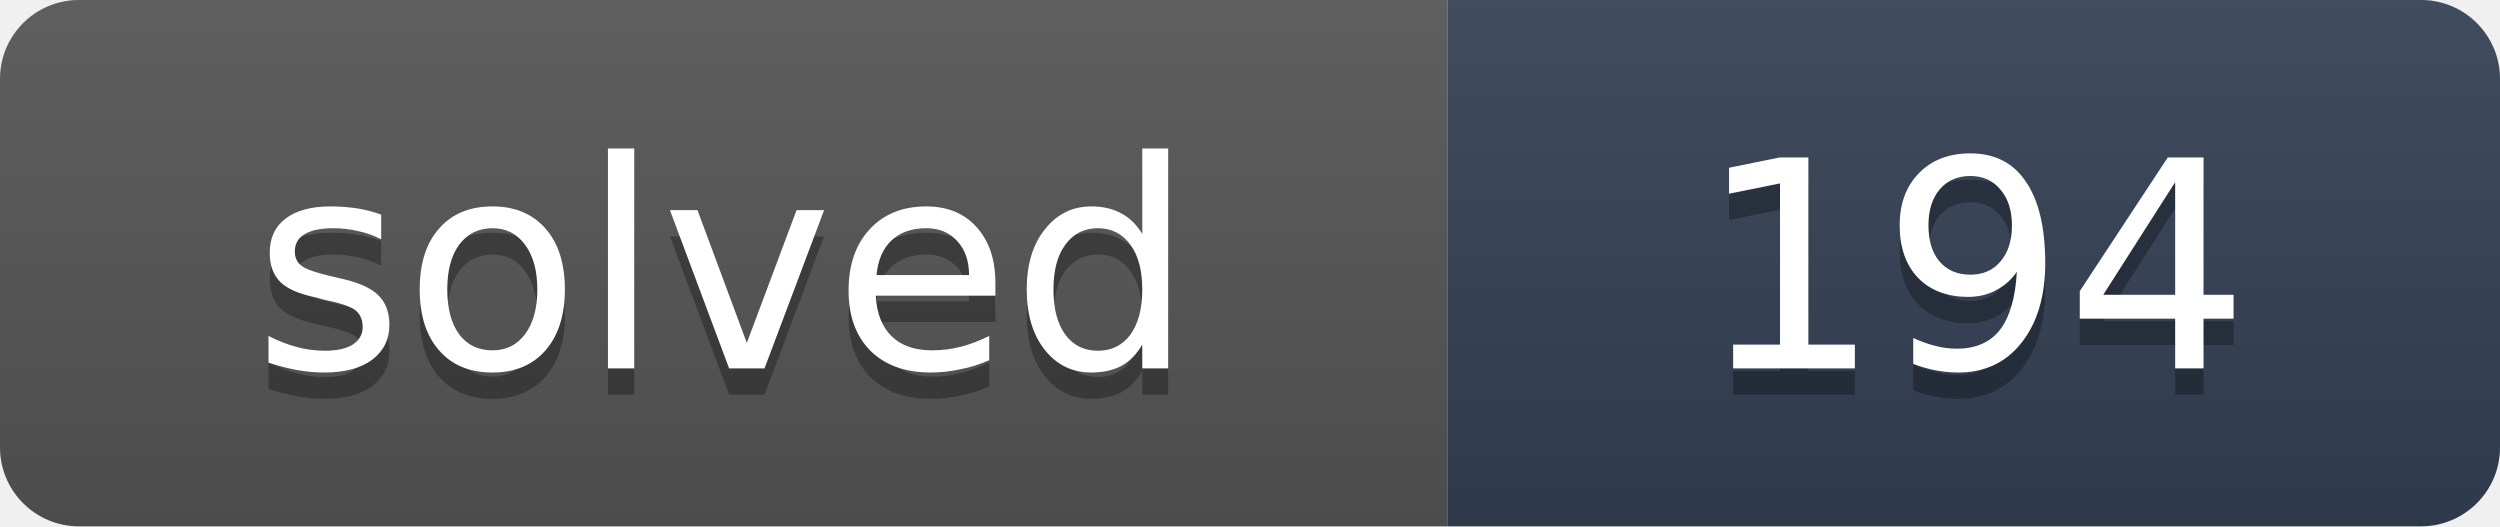
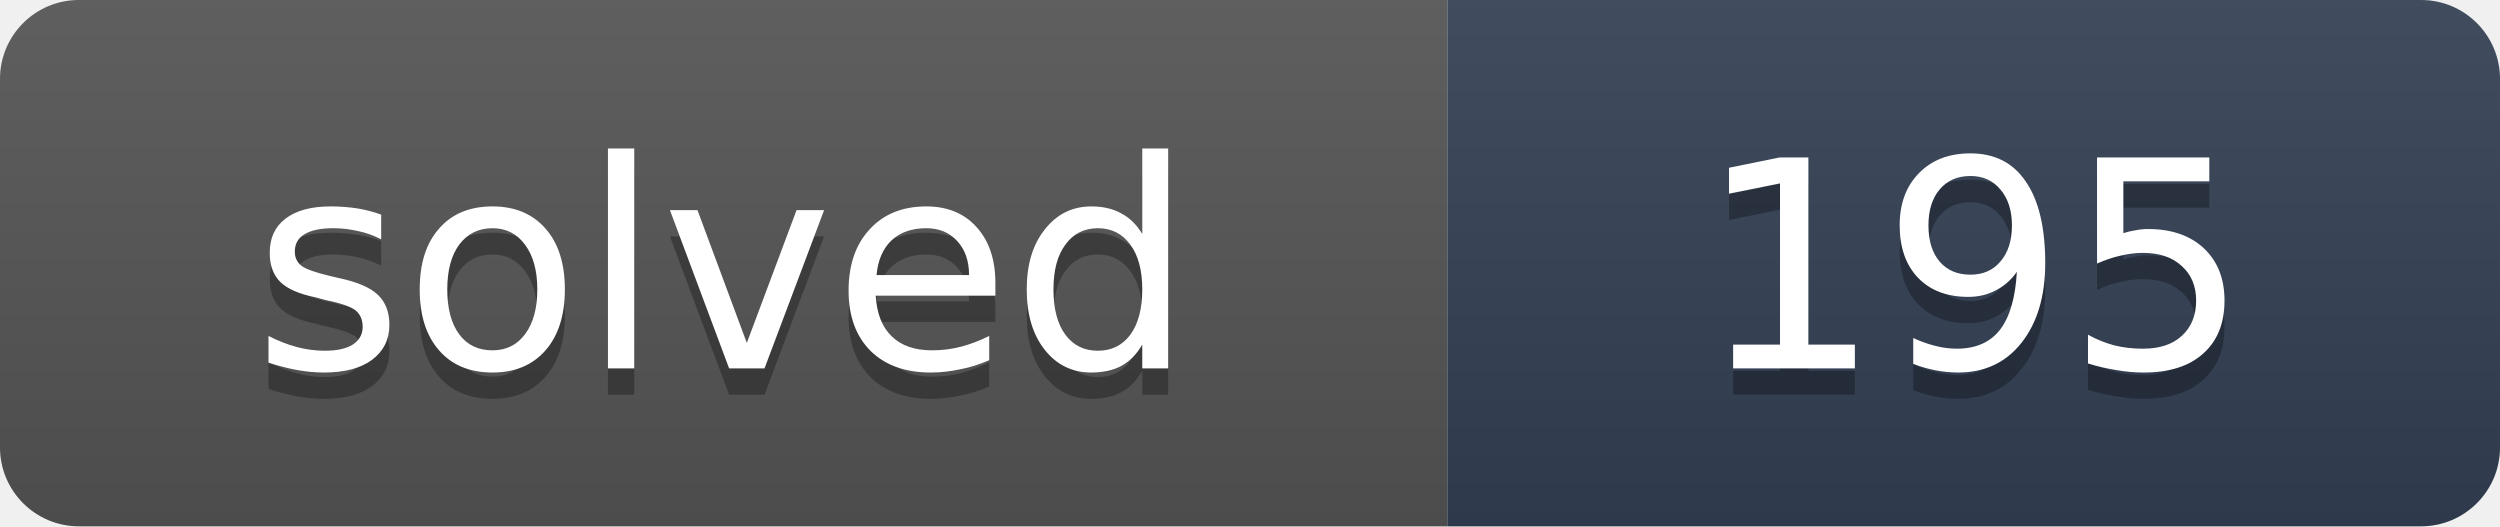
- <svg xmlns="http://www.w3.org/2000/svg" width="95" height="20" role="img" aria-label="solved: 194">
+ <svg xmlns="http://www.w3.org/2000/svg" width="95" height="20" role="img" aria-label="solved: 195">
  <linearGradient id="s" x2="0" y2="100%">
    <stop offset="0" stop-color="#bbb" stop-opacity=".1" />
    <stop offset="1" stop-opacity=".1" />
  </linearGradient>
  <clipPath id="r">
    <rect width="95" height="20" rx="3" fill="#fff" />
  </clipPath>
  <g clip-path="url(#r)">
    <rect width="55" height="20" fill="#555" />
    <rect x="55" width="40" height="20" fill="#334155" />
    <rect width="95" height="20" fill="url(#s)" />
  </g>
  <g fill="#fff" text-anchor="middle" font-family="Verdana,DejaVu Sans,Geneva,sans-serif" font-size="11">
    <text x="27.5" y="15" fill="#010101" fill-opacity=".3" textLength="35">solved</text>
    <text x="27.5" y="14" fill="#fff" textLength="35">solved</text>
-     <text x="75" y="15" fill="#010101" fill-opacity=".3" textLength="20">194</text>
-     <text x="75" y="14" fill="#fff" textLength="20">194</text>
+     <text x="75" y="15" fill="#010101" fill-opacity=".3" textLength="20">195</text>
+     <text x="75" y="14" fill="#fff" textLength="20">195</text>
  </g>
</svg>
